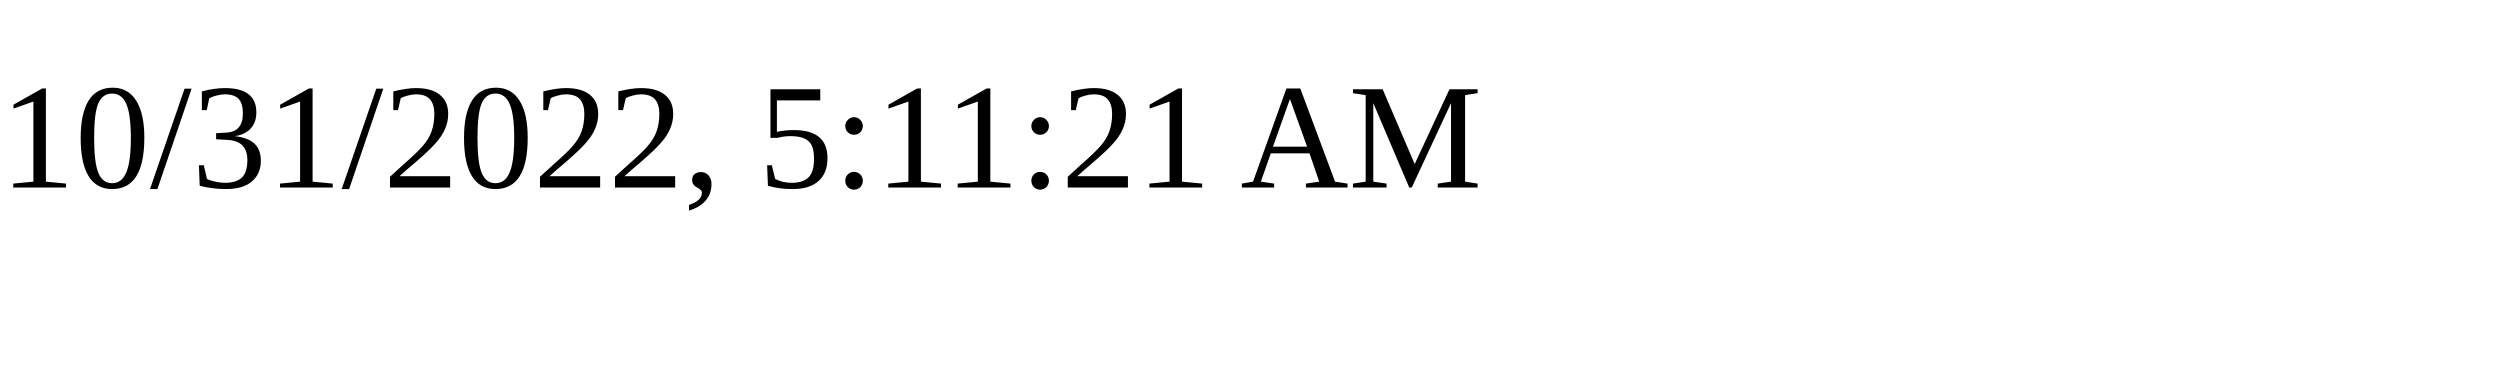
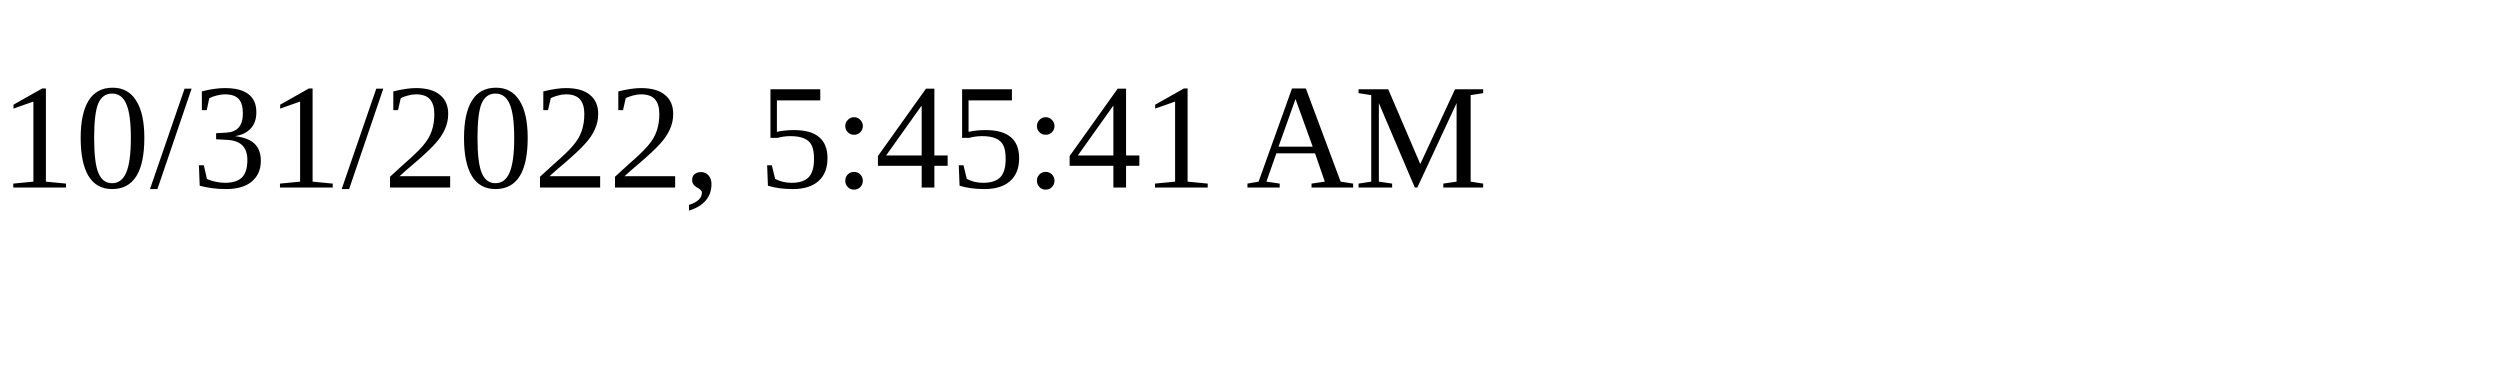
<svg xmlns="http://www.w3.org/2000/svg" height="30" width="200">
-   <text x="0" y="15">10/31/2022, 5:11:21 AM</text>
+   <text x="0" y="15">10/31/2022, 5:45:41 AM</text>
</svg>
